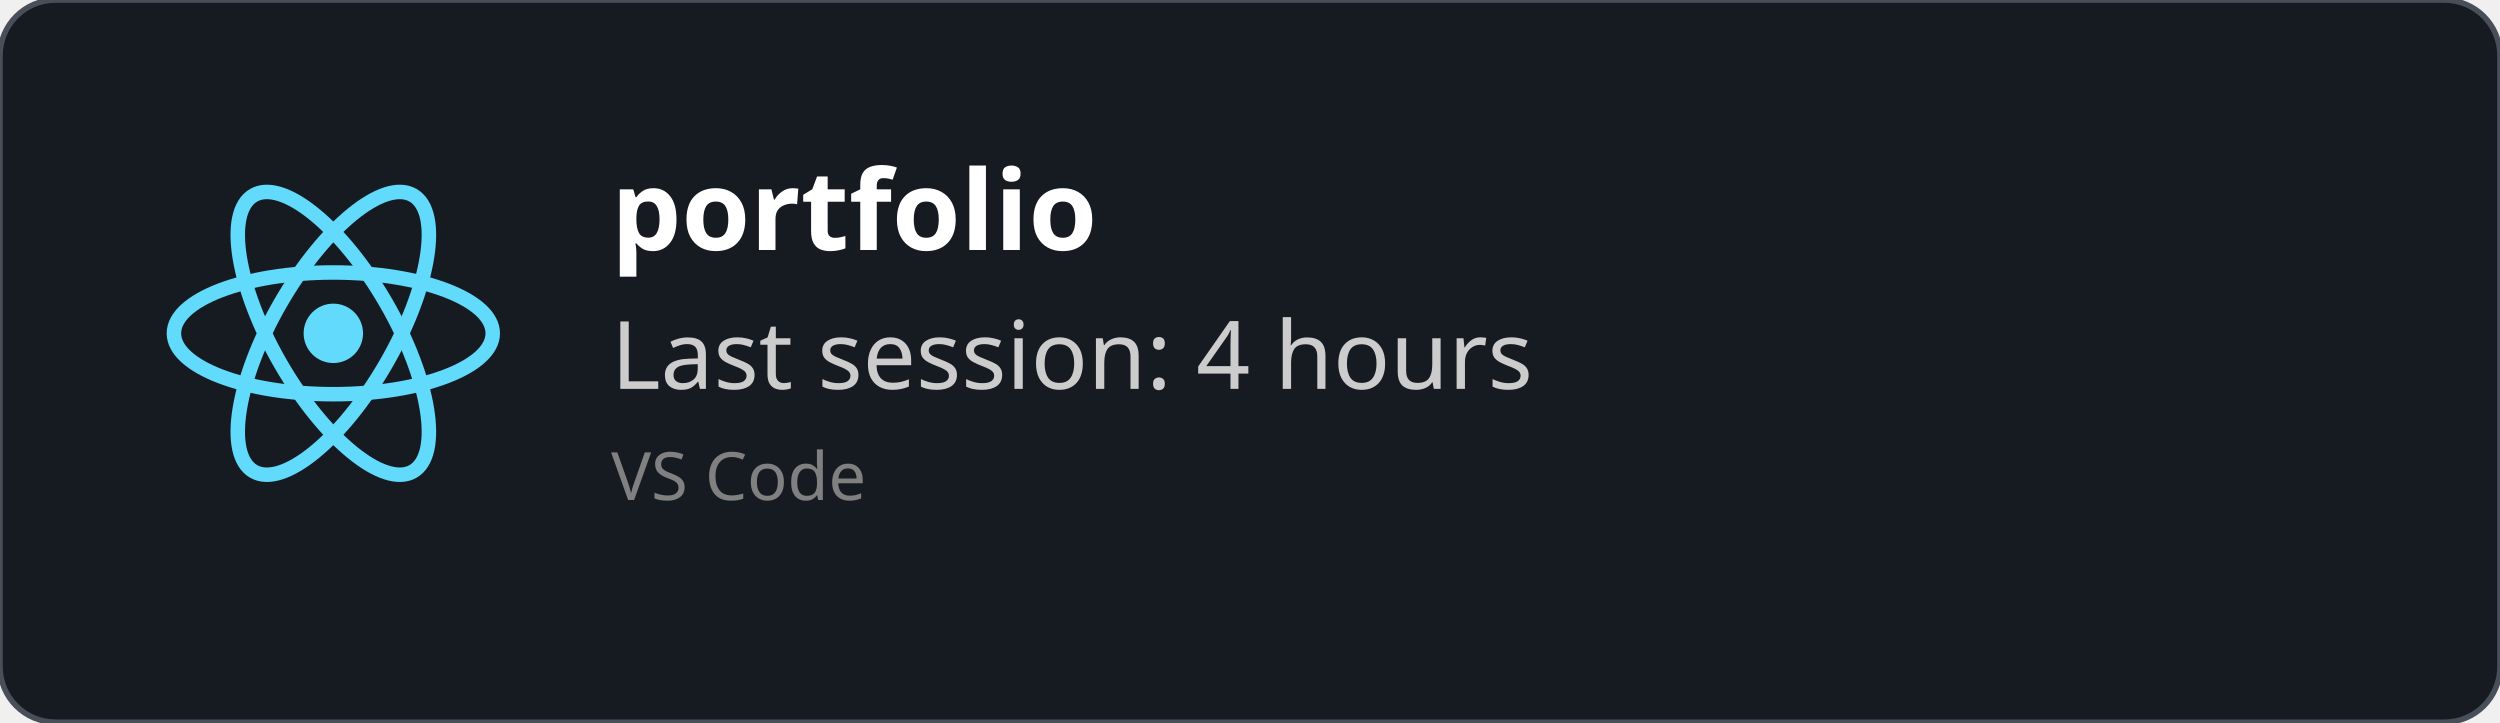
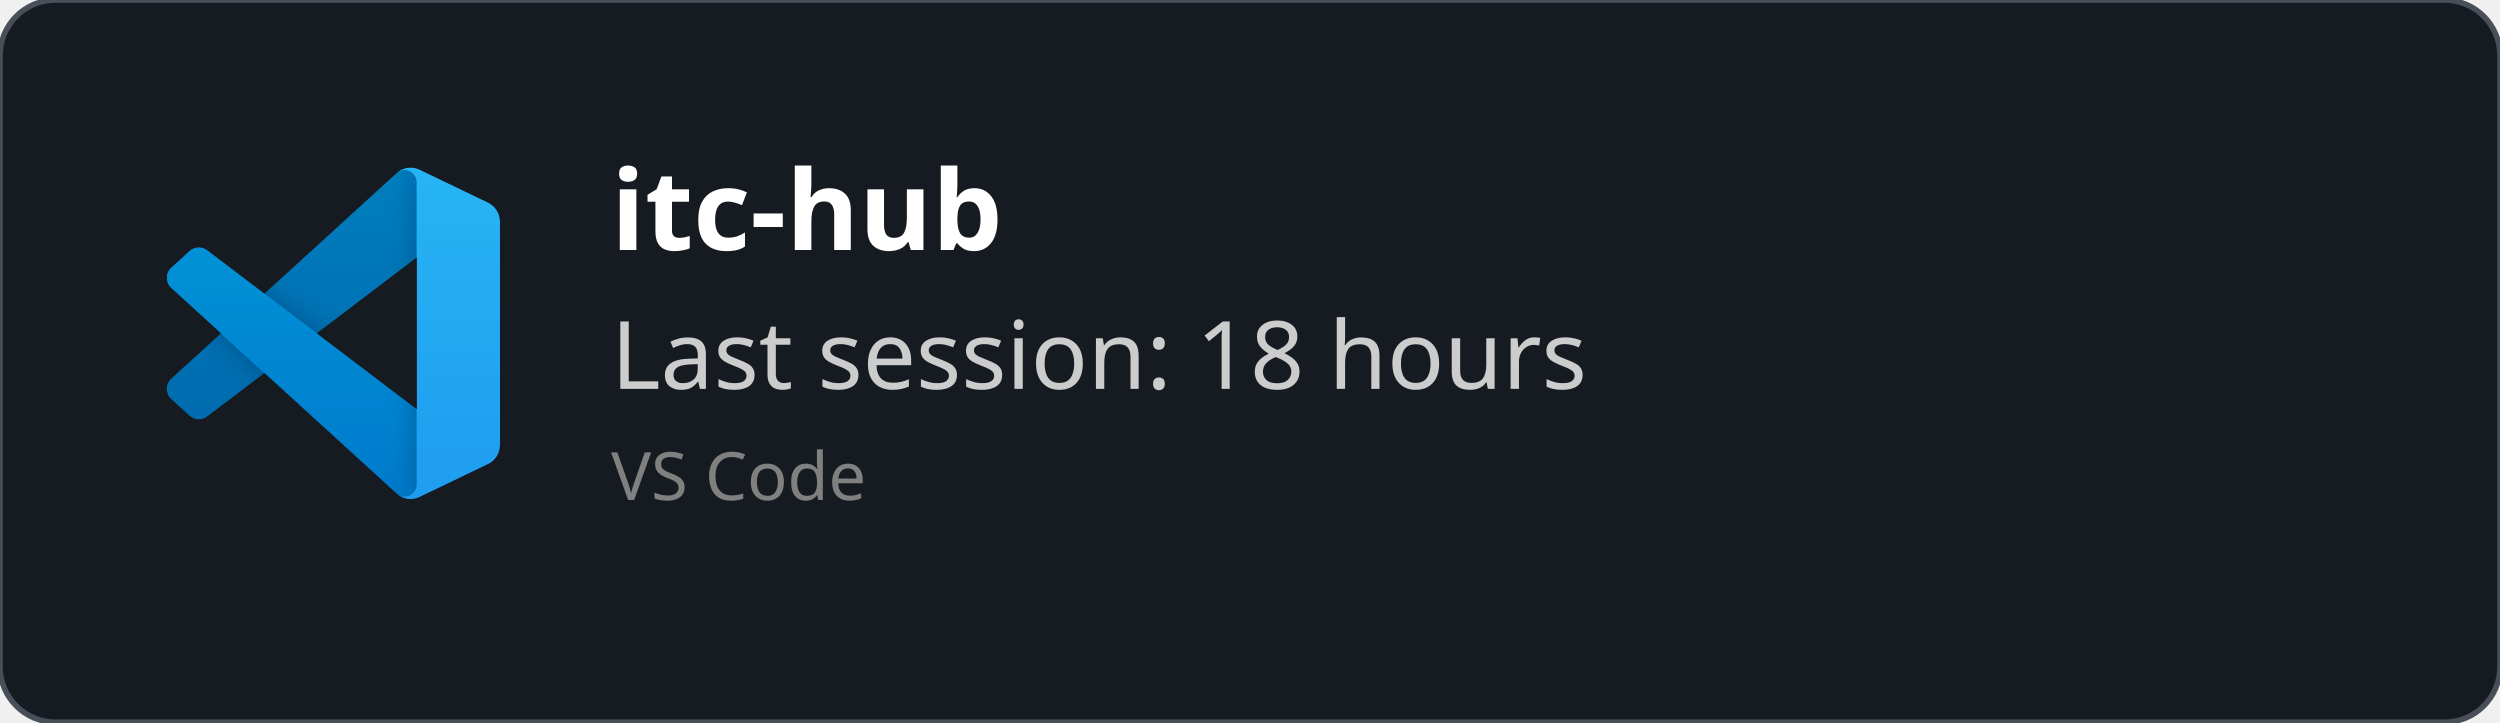
<svg xmlns="http://www.w3.org/2000/svg" width="450" height="130" viewBox="0 0 450 130" fill="none" role="img">
  <style>
    *{
        font-family: 'Segoe UI', Ubuntu, monospace
    }
    </style>
  <defs>
    <clipPath id="horizontalClip" x="20" y="20" width="500" height="200">
      <rect x="90" y="20" width="300" height="50" />
    </clipPath>
  </defs>
  <rect width="450" height="130" fill="rgba(22,27,34)" stroke="#484f58" stroke-width="1" fill-opacity="1" stroke-opacity="1" x="0" y="0" rx="10px" ry="10px">
    </rect>
-   <svg height="60" width="60" x="30" y="30" viewBox="-11.5 -10.232 23 20.463">
-     <circle cx="0" cy="0" r="2.05" fill="#61dafb" />
-     <g stroke="#61dafb" stroke-width="1" fill="none">
-       <ellipse rx="11" ry="4.2" />
-       <ellipse rx="11" ry="4.2" transform="rotate(60)" />
-       <ellipse rx="11" ry="4.2" transform="rotate(120)" />
+   <svg width="60" height="60" x="30" y="30" viewBox="0 0 100 100" fill="none" id="vscode">
+     <mask id="mask0" mask-type="alpha" maskUnits="userSpaceOnUse" x="0" y="0" width="100" height="100">
+       <path fill-rule="evenodd" clip-rule="evenodd" d="M70.912 99.317C72.487 99.931 74.283 99.891 75.873 99.126L96.461 89.22C98.624 88.179 100 85.989 100 83.587V16.413C100 14.011 98.624 11.822 96.461 10.781L75.873 0.874C73.786 -0.13 71.345 0.116 69.513 1.447C69.252 1.637 69.003 1.849 68.769 2.083L29.355 38.041L12.187 25.01C10.589 23.797 8.354 23.896 6.869 25.246L1.363 30.255C-0.453 31.906 -0.455 34.763 1.359 36.417L16.247 50L1.359 63.583C-0.455 65.237 -0.453 68.094 1.363 69.745L6.869 74.754C8.354 76.104 10.589 76.204 12.187 74.99L29.355 61.959L68.769 97.917C69.392 98.541 70.125 99.01 70.912 99.317ZM75.015 27.299L45.109 50L75.015 72.701V27.299Z" fill="white" />
+     </mask>
+     <g mask="url(#mask0)">
+       <path d="M96.461 10.796L75.857 0.876C73.472 -0.273 70.622 0.212 68.75 2.083L1.299 63.583C-0.516 65.237 -0.514 68.094 1.303 69.745L6.813 74.754C8.298 76.104 10.535 76.204 12.134 74.99L93.361 13.37C96.086 11.303 100 13.246 100 16.667V16.427C100 14.027 98.625 11.838 96.461 10.796Z" fill="#0065A9" />
+       <g filter="url(#filter0_d)">
+         <path d="M96.461 89.204L75.857 99.124C73.472 100.273 70.622 99.788 68.75 97.917L1.299 36.417C-0.516 34.763 -0.514 31.906 1.303 30.255L6.813 25.246C8.298 23.896 10.535 23.796 12.134 25.009L93.361 86.63C96.086 88.697 100 86.754 100 83.333V83.573C100 85.974 98.625 88.162 96.461 89.204Z" fill="#007ACC" />
+       </g>
+       <g filter="url(#filter1_d)">
+         <path d="M75.858 99.126C73.472 100.274 70.622 99.788 68.75 97.917C71.056 100.223 75 98.59 75 95.328V4.672C75 1.41 71.056 -0.223 68.75 2.083C70.622 0.211 73.472 -0.274 75.858 0.874L96.459 10.781C98.623 11.822 100 14.011 100 16.413V83.587C100 85.989 98.623 88.179 96.459 89.22L75.858 99.126Z" fill="#1F9CF0" />
+       </g>
+       <g style="mix-blend-mode:overlay" opacity="0.25">
+         <path fill-rule="evenodd" clip-rule="evenodd" d="M70.851 99.317C72.426 99.931 74.222 99.891 75.812 99.126L96.4 89.22C98.563 88.179 99.939 85.989 99.939 83.587V16.413C99.939 14.011 98.564 11.822 96.4 10.781L75.812 0.874C73.725 -0.13 71.284 0.116 69.453 1.447C69.191 1.637 68.942 1.849 68.708 2.083L29.294 38.041L12.126 25.01C10.528 23.796 8.293 23.896 6.809 25.246L1.302 30.255C-0.513 31.906 -0.515 34.763 1.298 36.417L16.186 50L1.298 63.583C-0.515 65.237 -0.513 68.094 1.302 69.745L6.809 74.754C8.293 76.104 10.528 76.204 12.126 74.99L29.294 61.959L68.708 97.917C69.332 98.54 70.064 99.01 70.851 99.317ZM74.954 27.299L45.048 50L74.954 72.701V27.299Z" fill="url(#paint0_linear)" />
+       </g>
    </g>
+     <defs>
+       <filter id="filter0_d" x="-8.394" y="15.829" width="116.727" height="92.246" filterUnits="userSpaceOnUse" color-interpolation-filters="sRGB">
+         <feFlood flood-opacity="0" result="BackgroundImageFix" />
+         <feColorMatrix in="SourceAlpha" type="matrix" values="0 0 0 0 0 0 0 0 0 0 0 0 0 0 0 0 0 0 127 0" />
+         <feOffset />
+         <feGaussianBlur stdDeviation="4.167" />
+         <feColorMatrix type="matrix" values="0 0 0 0 0 0 0 0 0 0 0 0 0 0 0 0 0 0 0.25 0" />
+         <feBlend mode="overlay" in2="BackgroundImageFix" result="effect1_dropShadow" />
+         <feBlend mode="normal" in="SourceGraphic" in2="effect1_dropShadow" result="shape" />
+       </filter>
+       <filter id="filter1_d" x="60.417" y="-8.076" width="47.917" height="116.151" filterUnits="userSpaceOnUse" color-interpolation-filters="sRGB">
+         <feFlood flood-opacity="0" result="BackgroundImageFix" />
+         <feColorMatrix in="SourceAlpha" type="matrix" values="0 0 0 0 0 0 0 0 0 0 0 0 0 0 0 0 0 0 127 0" />
+         <feOffset />
+         <feGaussianBlur stdDeviation="4.167" />
+         <feColorMatrix type="matrix" values="0 0 0 0 0 0 0 0 0 0 0 0 0 0 0 0 0 0 0.25 0" />
+         <feBlend mode="overlay" in2="BackgroundImageFix" result="effect1_dropShadow" />
+         <feBlend mode="normal" in="SourceGraphic" in2="effect1_dropShadow" result="shape" />
+       </filter>
+       <linearGradient id="paint0_linear" x1="49.939" y1="0.258" x2="49.939" y2="99.742" gradientUnits="userSpaceOnUse">
+         <stop stop-color="white" />
+         <stop offset="1" stop-color="white" stop-opacity="0" />
+       </linearGradient>
+     </defs>
  </svg>
  <text x="110" y="45" font-size="20" clip-path="url(#horizontalClip)" font-weight="bold" font-family="Ubuntu" fill="white">
-     portfolio
+     itc-hub
    </text>
  <text x="110" y="70" font-size="17px" font-family="Ubuntu" fill="#ccc">
-     Last session: 4 hours
+     Last session: 18 hours
    </text>
  <text x="110" y="90" font-size="12px" font-family="Ubuntu" fill="grey">
    VS Code
    </text>
</svg>
